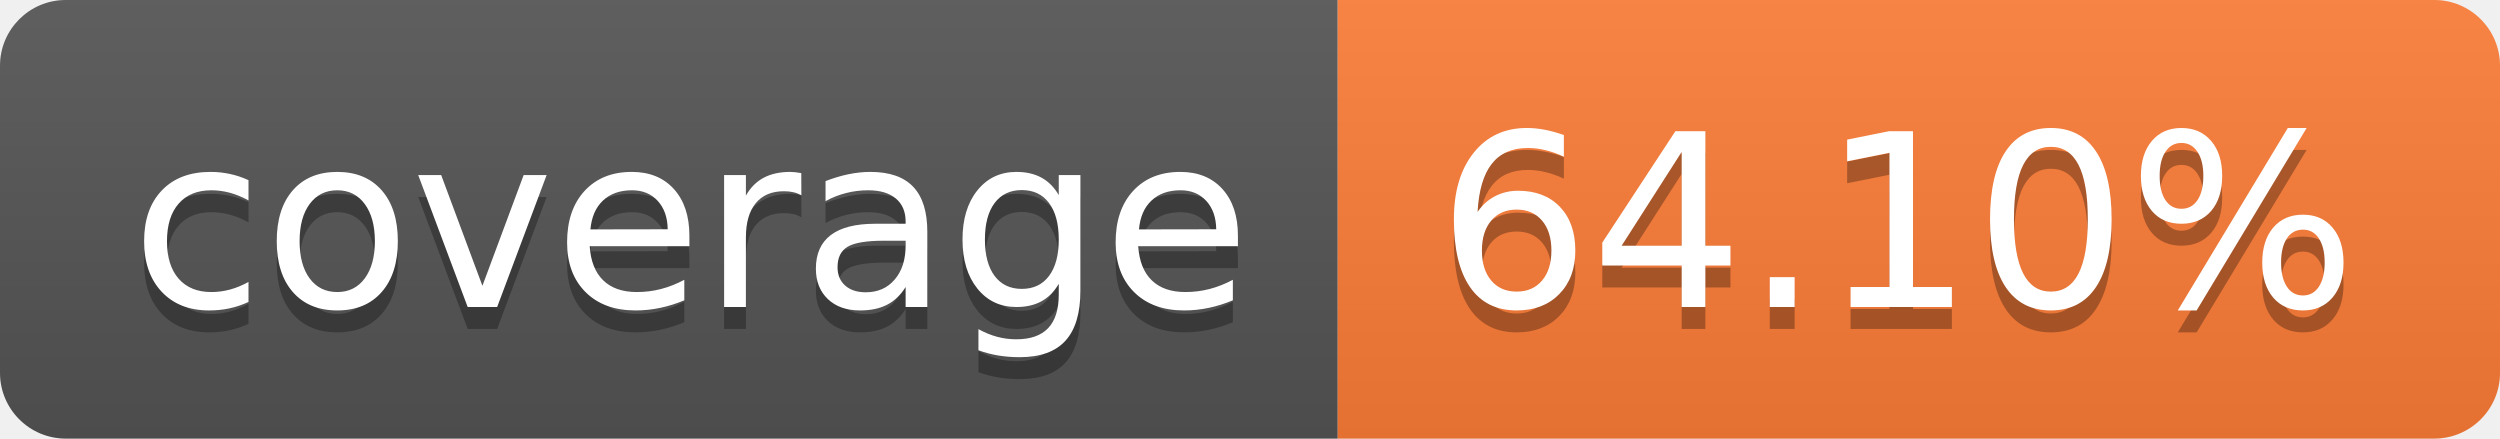
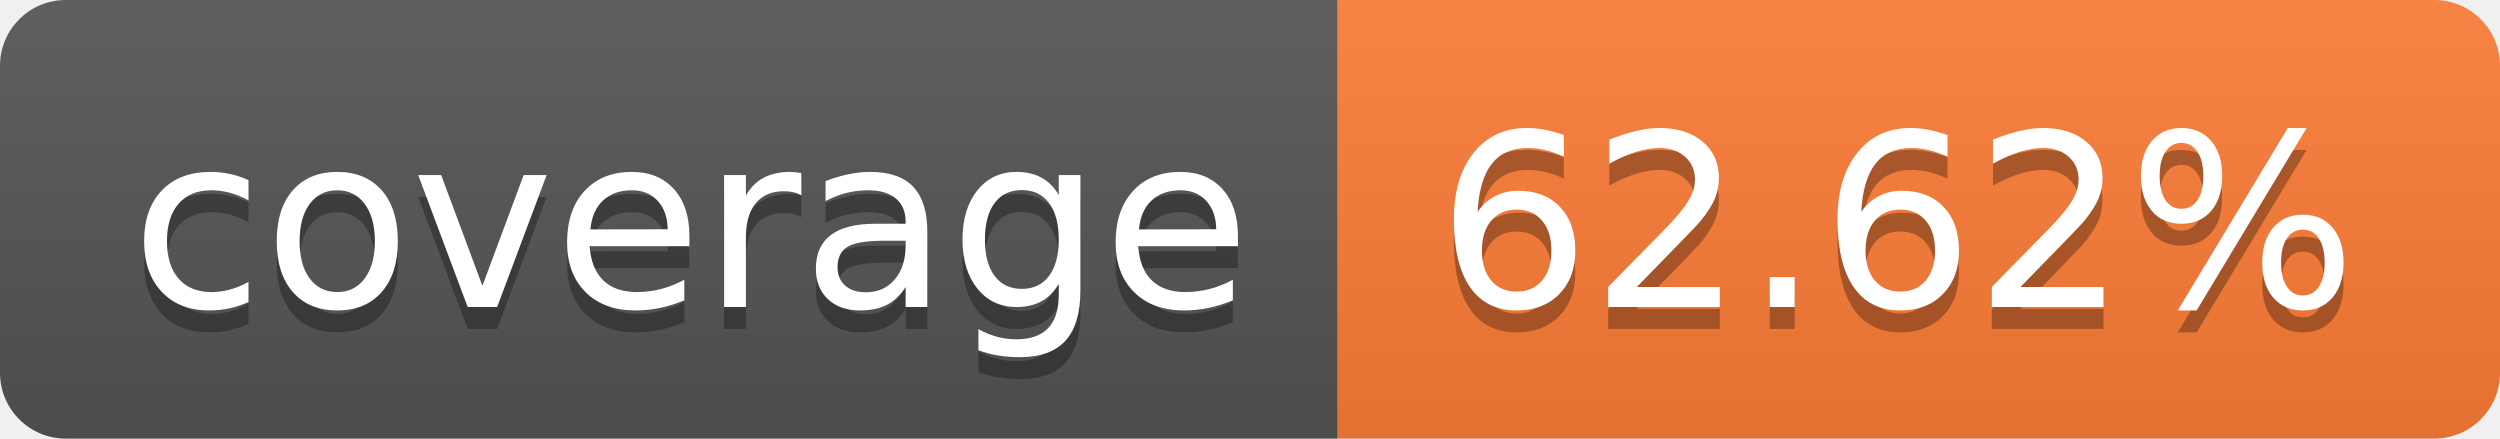
- <svg xmlns="http://www.w3.org/2000/svg" width="114" height="20" role="img" aria-label="coverage: 64.10%">
+ <svg xmlns="http://www.w3.org/2000/svg" width="114" height="20" role="img" aria-label="coverage: 62.62%">
  <linearGradient id="s" x2="0" y2="100%">
    <stop offset="0" stop-color="#bbb" stop-opacity=".1" />
    <stop offset="1" stop-opacity=".1" />
  </linearGradient>
  <clipPath id="r">
    <rect width="114" height="20" rx="3" fill="#fff" />
  </clipPath>
  <g clip-path="url(#r)">
    <rect width="61" height="20" fill="#555" />
    <rect x="61" width="53" height="20" fill="#fe7d37" />
    <rect width="114" height="20" fill="url(#s)" />
  </g>
  <g fill="#fff" text-anchor="middle" font-family="Verdana,Geneva,DejaVu Sans,sans-serif" text-rendering="geometricPrecision" font-size="110">
    <text aria-hidden="true" x="315" y="150" fill="#010101" fill-opacity=".3" transform="scale(.1)" textLength="510">coverage</text>
    <text x="315" y="140" transform="scale(.1)" fill="#fff" textLength="510">coverage</text>
-     <text aria-hidden="true" x="865" y="150" fill="#010101" fill-opacity=".3" transform="scale(.1)" textLength="430">64.10%</text>
-     <text x="865" y="140" transform="scale(.1)" fill="#fff" textLength="430">64.10%</text>
+     <text aria-hidden="true" x="865" y="150" fill="#010101" fill-opacity=".3" transform="scale(.1)" textLength="430">62.62%</text>
+     <text x="865" y="140" transform="scale(.1)" fill="#fff" textLength="430">62.62%</text>
  </g>
</svg>
